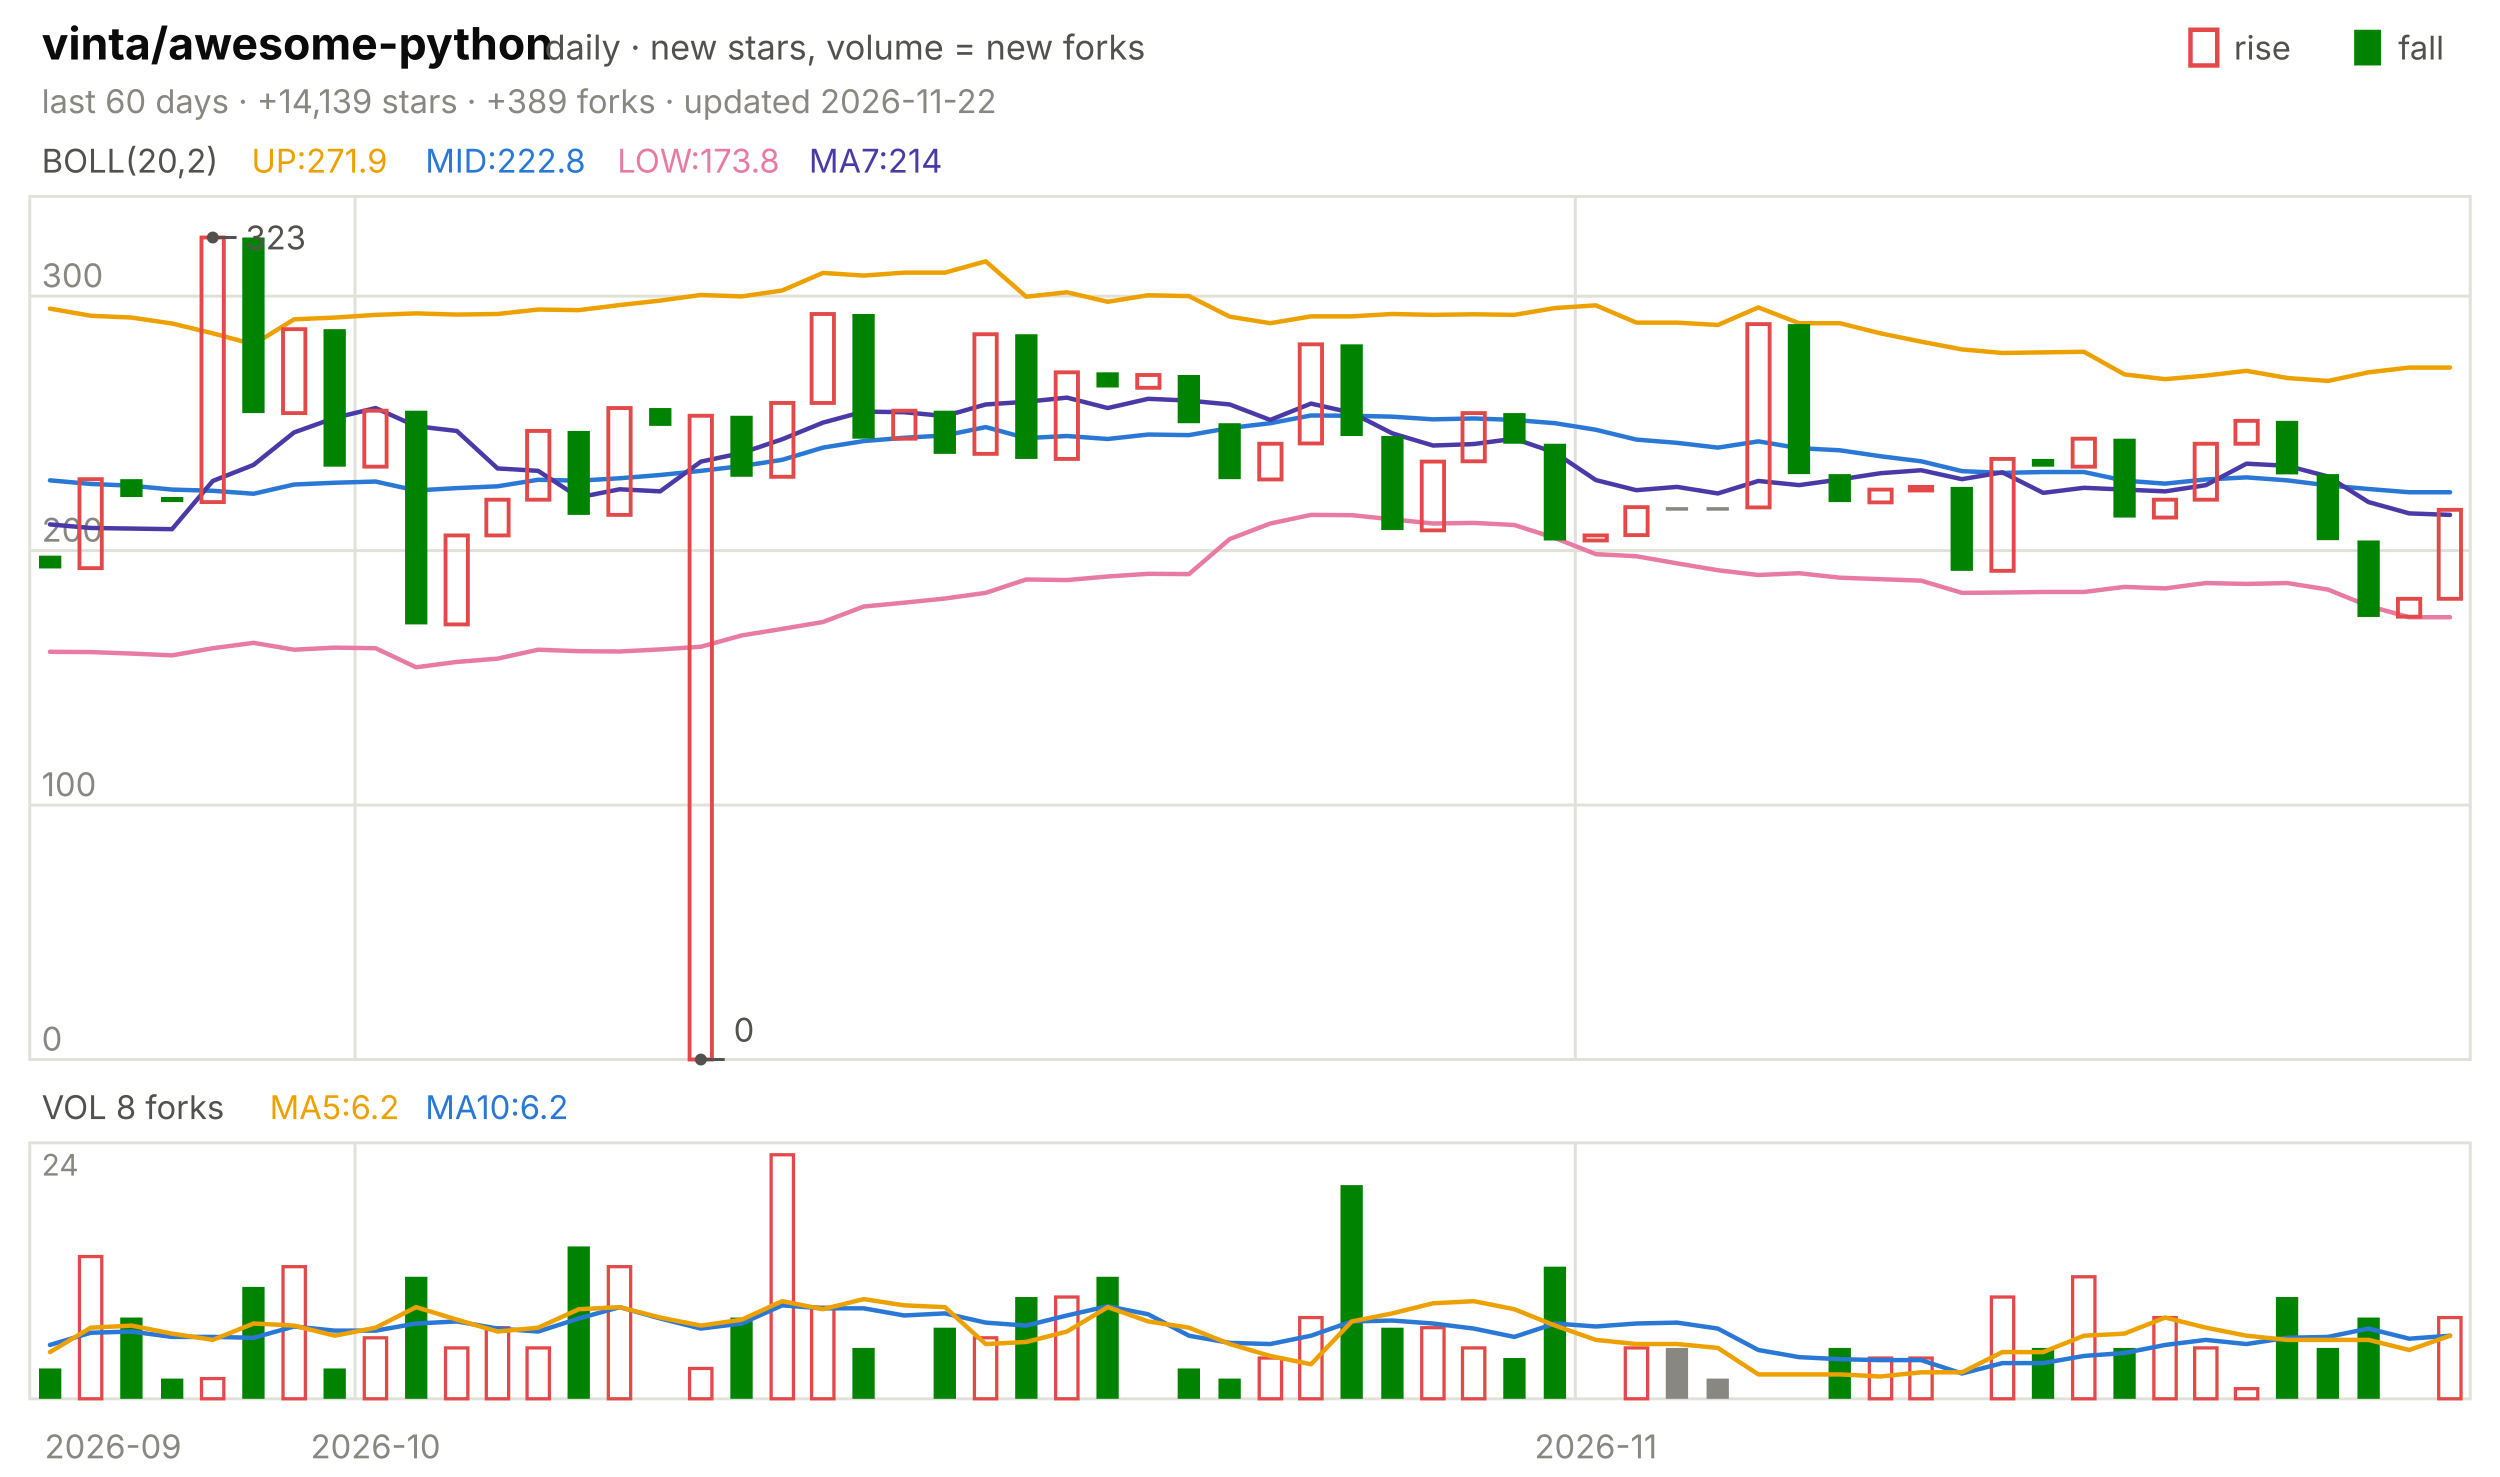
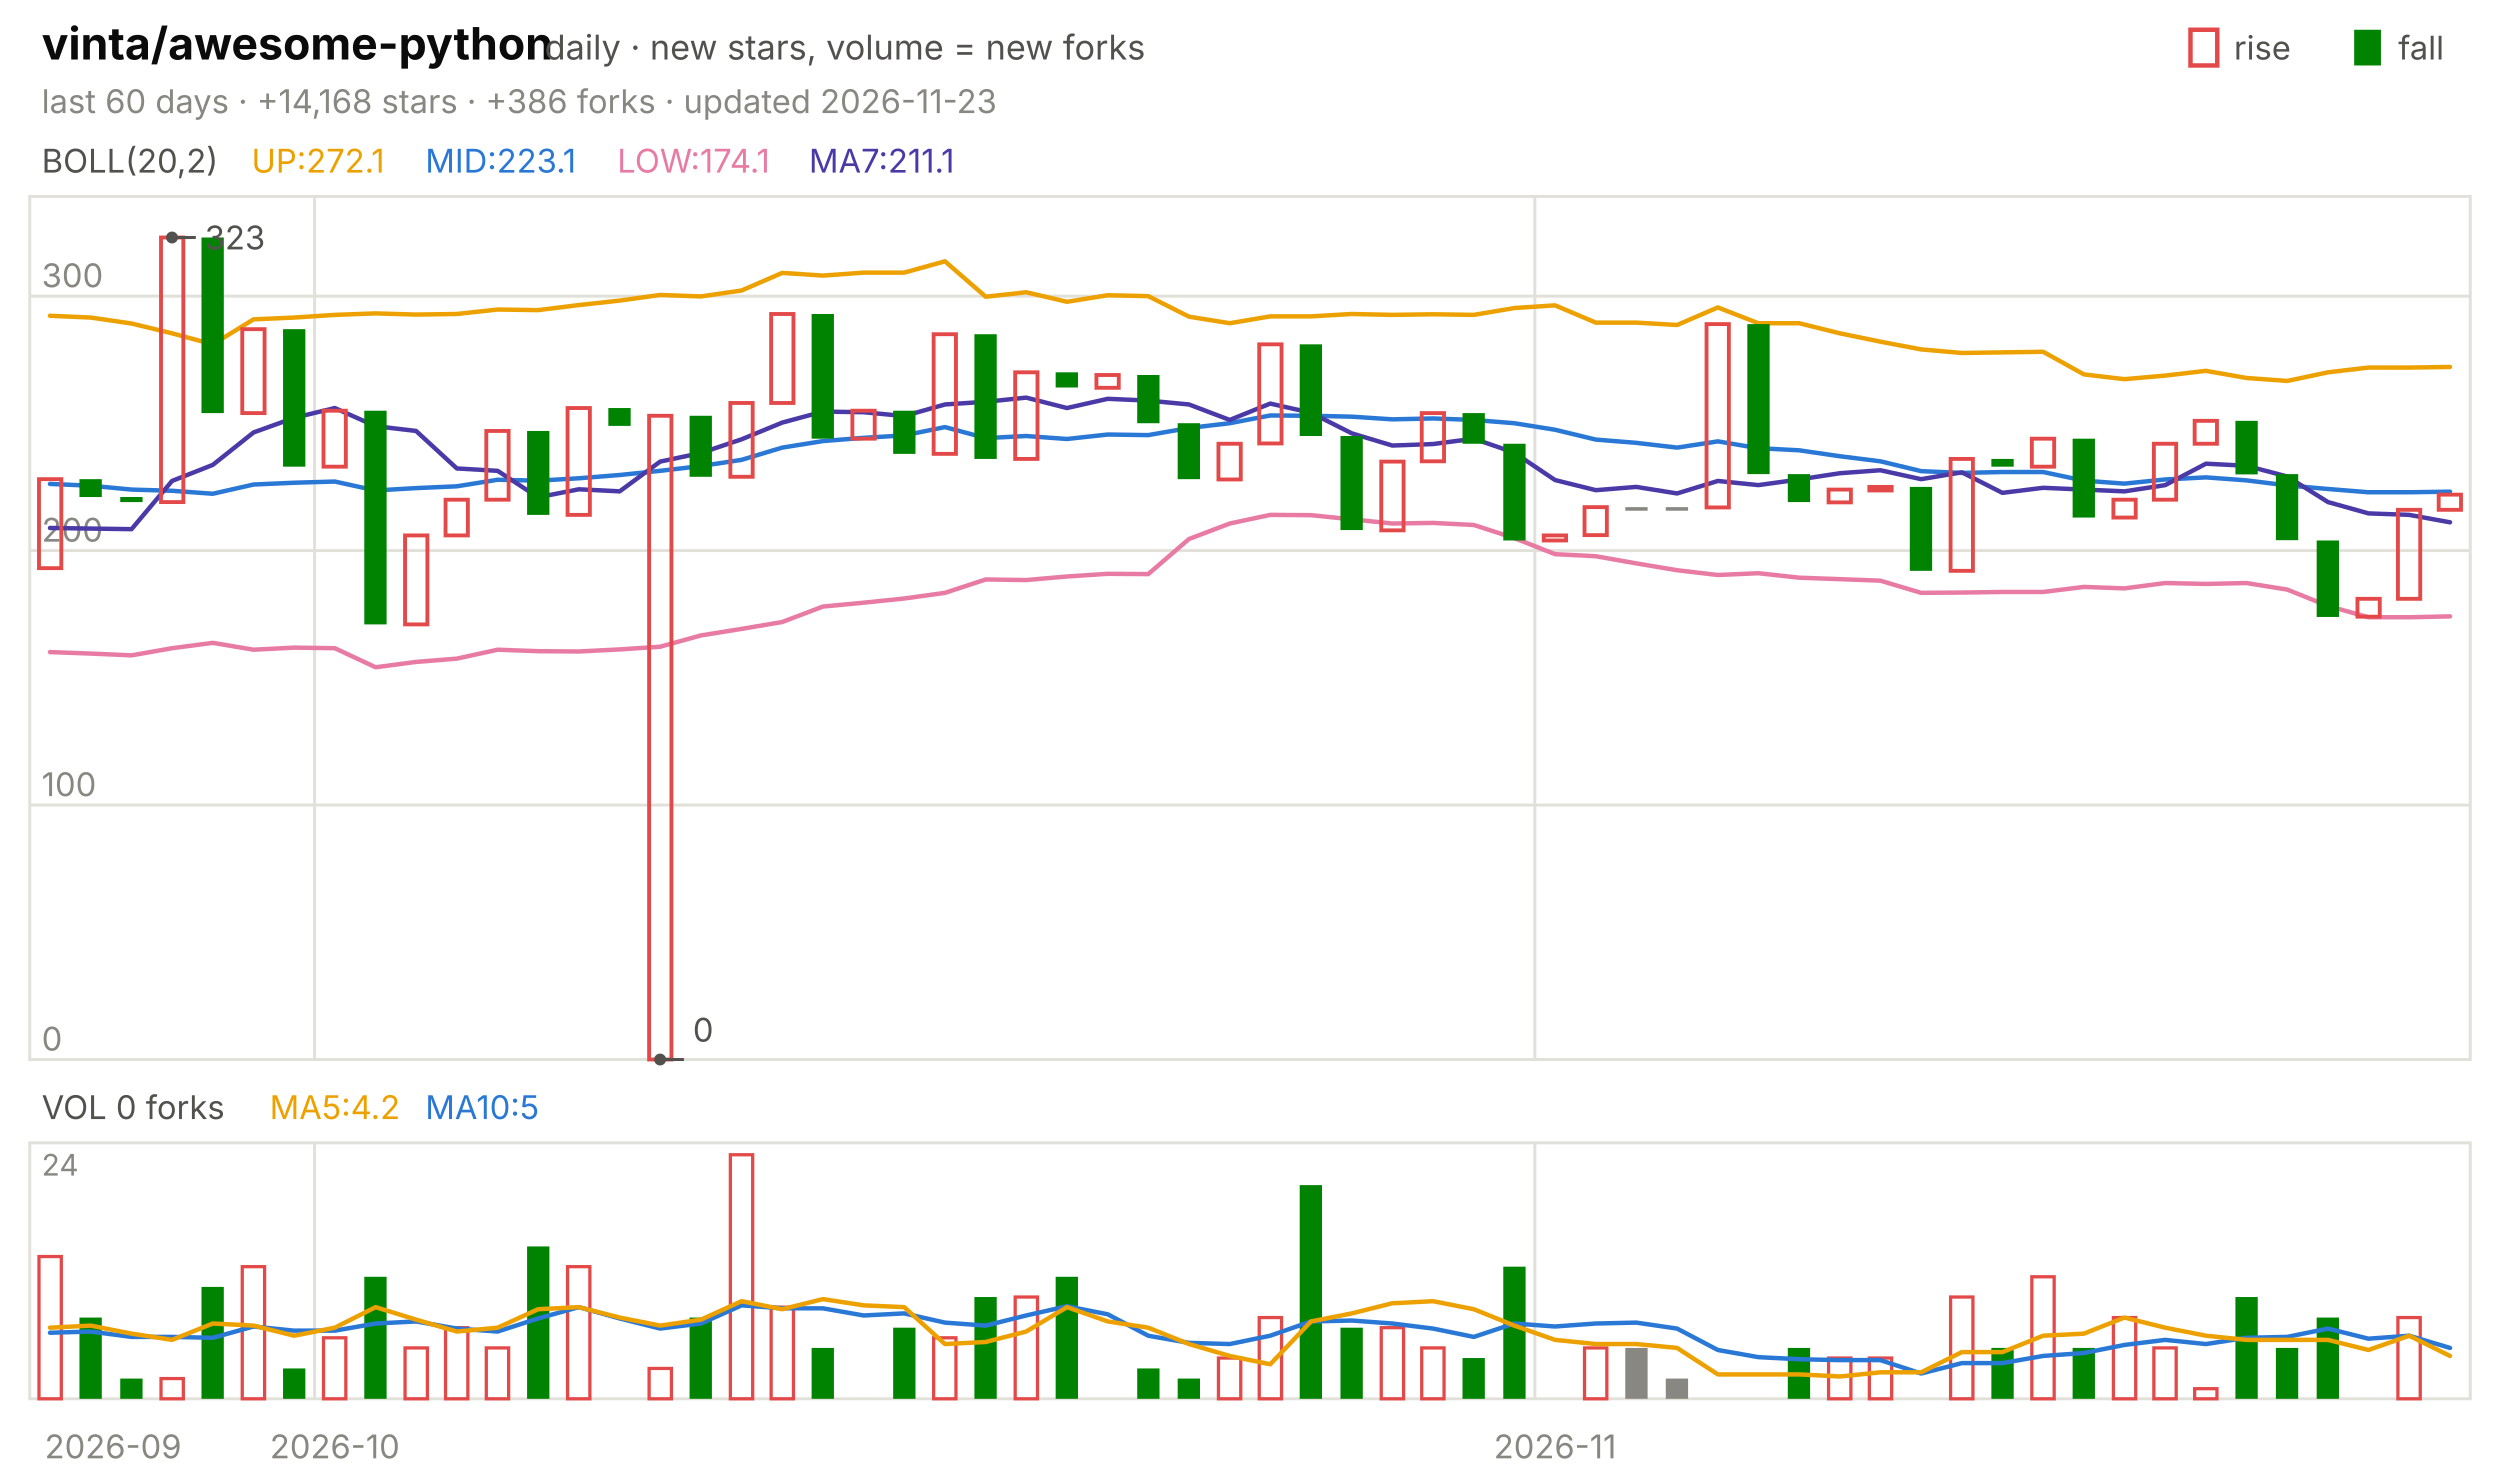
<svg xmlns="http://www.w3.org/2000/svg" viewBox="0 0 840 496" width="840" height="496" font-family="-apple-system,'Segoe UI',system-ui,sans-serif" role="img" aria-label="vinta/awesome-python candlestick chart">
  <text x="14.0" y="20.0" font-size="15" fill="#0b0b0b" font-weight="650">vinta/awesome-python</text>
  <text x="183.0" y="20.0" font-size="11.5" fill="#52514e">daily · new stars, volume = new forks</text>
  <text x="805.8" y="20.0" font-size="11.0" fill="#52514e">fall</text>
  <rect x="791" y="10" width="9" height="12" fill="#008300" />
  <text x="750.6" y="20.0" font-size="11.0" fill="#52514e">rise</text>
  <rect x="736" y="10" width="9" height="12" fill="none" stroke="#e34948" stroke-width="1.5" />
-   <text x="14.0" y="38.0" font-size="11.0" fill="#898781">last 60 days · +14,139 stars · +389 forks · updated 2026-11-22</text>
+   <text x="14.0" y="38.0" font-size="11.0" fill="#898781">last 60 days · +14,168 stars · +386 forks · updated 2026-11-23</text>
  <rect x="10" y="66" width="820" height="290" fill="none" stroke="#e1e0d9" />
  <rect x="10" y="384" width="820" height="86" fill="none" stroke="#e1e0d9" />
  <text x="38.0" y="490.0" font-size="11.0" fill="#898781" text-anchor="middle">2026-09</text>
-   <line x1="119.3" y1="66.0" x2="119.3" y2="356.0" stroke="#e1e0d9" stroke-width="1.0" />
-   <line x1="119.3" y1="384.0" x2="119.3" y2="470.0" stroke="#e1e0d9" stroke-width="1.0" />
-   <text x="126.2" y="490.0" font-size="11.0" fill="#898781" text-anchor="middle">2026-10</text>
-   <line x1="529.3" y1="66.0" x2="529.3" y2="356.0" stroke="#e1e0d9" stroke-width="1.0" />
-   <line x1="529.3" y1="384.0" x2="529.3" y2="470.0" stroke="#e1e0d9" stroke-width="1.0" />
-   <text x="536.2" y="490.0" font-size="11.0" fill="#898781" text-anchor="middle">2026-11</text>
+   <line x1="105.7" y1="66.0" x2="105.7" y2="356.0" stroke="#e1e0d9" stroke-width="1.0" />
+   <line x1="105.7" y1="384.0" x2="105.7" y2="470.0" stroke="#e1e0d9" stroke-width="1.0" />
+   <text x="112.5" y="490.0" font-size="11.0" fill="#898781" text-anchor="middle">2026-10</text>
+   <line x1="515.7" y1="66.0" x2="515.7" y2="356.0" stroke="#e1e0d9" stroke-width="1.0" />
+   <line x1="515.7" y1="384.0" x2="515.7" y2="470.0" stroke="#e1e0d9" stroke-width="1.0" />
+   <text x="522.5" y="490.0" font-size="11.0" fill="#898781" text-anchor="middle">2026-11</text>
  <text x="14.0" y="58.0" font-size="11.0" fill="#52514e">BOLL(20,2)</text>
-   <text x="84.5" y="58.0" font-size="11.0" fill="#eda100">UP:271.9</text>
-   <text x="142.9" y="58.0" font-size="11.0" fill="#2a78d6">MID:222.8</text>
-   <text x="207.4" y="58.0" font-size="11.0" fill="#e87ba4">LOW:173.8</text>
-   <text x="271.8" y="58.0" font-size="11.0" fill="#4a3aa7">MA7:214</text>
+   <text x="84.5" y="58.0" font-size="11.0" fill="#eda100">UP:272.1</text>
+   <text x="142.9" y="58.0" font-size="11.0" fill="#2a78d6">MID:223.1</text>
+   <text x="207.4" y="58.0" font-size="11.0" fill="#e87ba4">LOW:174.1</text>
+   <text x="271.8" y="58.0" font-size="11.0" fill="#4a3aa7">MA7:211.1</text>
  <line x1="10.0" y1="356.0" x2="830.0" y2="356.0" stroke="#e1e0d9" stroke-width="1.0" />
  <text x="14.0" y="353.0" font-size="11.0" fill="#898781">0</text>
  <line x1="10.0" y1="270.5" x2="830.0" y2="270.5" stroke="#e1e0d9" stroke-width="1.0" />
  <text x="14.0" y="267.5" font-size="11.0" fill="#898781">100</text>
  <line x1="10.0" y1="185.0" x2="830.0" y2="185.0" stroke="#e1e0d9" stroke-width="1.0" />
  <text x="14.0" y="182.0" font-size="11.0" fill="#898781">200</text>
  <line x1="10.0" y1="99.5" x2="830.0" y2="99.5" stroke="#e1e0d9" stroke-width="1.0" />
  <text x="14.0" y="96.5" font-size="11.0" fill="#898781">300</text>
-   <polyline points="16.8,103.7 30.5,106.1 44.2,106.7 57.8,108.7 71.5,112.0 85.2,115.7 98.8,107.3 112.5,106.7 126.2,105.8 139.8,105.3 153.5,105.7 167.2,105.5 180.8,104.0 194.5,104.2 208.2,102.5 221.8,101.0 235.5,99.1 249.2,99.6 262.8,97.6 276.5,91.7 290.2,92.6 303.8,91.6 317.5,91.6 331.2,87.8 344.8,99.7 358.5,98.2 372.2,101.4 385.8,99.2 399.5,99.5 413.2,106.4 426.8,108.6 440.5,106.3 454.2,106.3 467.8,105.5 481.5,105.8 495.2,105.6 508.8,105.8 522.5,103.5 536.2,102.6 549.8,108.4 563.5,108.4 577.2,109.2 590.8,103.3 604.5,108.6 618.2,108.6 631.8,112.0 645.5,114.8 659.2,117.4 672.8,118.6 686.5,118.4 700.2,118.2 713.8,125.8 727.5,127.4 741.2,126.2 754.8,124.6 768.5,127.0 782.2,128.0 795.8,125.1 809.5,123.5 823.2,123.5" fill="none" stroke="#eda100" stroke-width="1.5" stroke-linejoin="round" stroke-linecap="round" />
-   <polyline points="16.8,161.4 30.5,162.6 44.2,163.2 57.8,164.5 71.5,164.9 85.2,165.9 98.8,162.8 112.5,162.2 126.2,161.8 139.8,164.8 153.5,164.0 167.2,163.4 180.8,161.2 194.5,161.5 208.2,160.7 221.8,159.6 235.5,158.2 249.2,156.6 262.8,154.5 276.5,150.4 290.2,148.2 303.8,147.1 317.5,146.3 331.2,143.5 344.8,147.2 358.5,146.5 372.2,147.5 385.8,146.0 399.5,146.2 413.2,143.8 426.8,142.2 440.5,139.6 454.2,139.7 467.8,140.0 481.5,140.9 495.2,140.6 508.8,141.1 522.5,142.2 536.2,144.4 549.8,147.7 563.5,148.8 577.2,150.4 590.8,148.3 604.5,150.6 618.2,151.3 631.8,153.3 645.5,155.0 659.2,158.3 672.8,158.9 686.5,158.6 700.2,158.6 713.8,161.5 727.5,162.5 741.2,161.1 754.8,160.4 768.5,161.4 782.2,163.1 795.8,164.3 809.5,165.4 823.2,165.4" fill="none" stroke="#2a78d6" stroke-width="1.5" stroke-linejoin="round" stroke-linecap="round" />
-   <polyline points="16.8,219.0 30.5,219.1 44.2,219.6 57.8,220.2 71.5,217.8 85.2,216.0 98.8,218.3 112.5,217.6 126.2,217.8 139.8,224.2 153.5,222.4 167.2,221.3 180.8,218.3 194.5,218.8 208.2,218.9 221.8,218.2 235.5,217.3 249.2,213.5 262.8,211.3 276.5,209.0 290.2,203.8 303.8,202.5 317.5,201.1 331.2,199.2 344.8,194.7 358.5,194.9 372.2,193.7 385.8,192.8 399.5,192.9 413.2,181.1 426.8,175.9 440.5,173.0 454.2,173.1 467.8,174.5 481.5,175.9 495.2,175.7 508.8,176.4 522.5,180.8 536.2,186.2 549.8,186.9 563.5,189.3 577.2,191.6 590.8,193.2 604.5,192.6 618.2,194.1 631.8,194.6 645.5,195.1 659.2,199.2 672.8,199.1 686.5,198.9 700.2,198.9 713.8,197.2 727.5,197.7 741.2,195.9 754.8,196.2 768.5,195.9 782.2,198.1 795.8,203.6 809.5,207.4 823.2,207.4" fill="none" stroke="#e87ba4" stroke-width="1.5" stroke-linejoin="round" stroke-linecap="round" />
-   <polyline points="16.8,176.2 30.5,177.4 44.2,177.6 57.8,177.8 71.5,161.6 85.2,156.2 98.8,145.3 112.5,140.4 126.2,137.1 139.8,143.2 153.5,144.8 167.2,157.4 180.8,158.2 194.5,167.1 208.2,164.4 221.8,165.1 235.5,155.1 249.2,152.2 262.8,147.6 276.5,142.0 290.2,138.3 303.8,138.5 317.5,139.8 331.2,135.9 344.8,135.0 358.5,133.6 372.2,137.1 385.8,134.0 399.5,134.6 413.2,135.9 426.8,141.1 440.5,135.6 454.2,138.7 467.8,145.6 481.5,149.7 495.2,149.2 508.8,147.4 522.5,152.1 536.2,161.3 549.8,164.7 563.5,163.6 577.2,165.8 590.8,161.6 604.5,163.0 618.2,161.1 631.8,159.0 645.5,158.0 659.2,161.0 672.8,158.7 686.5,165.6 700.2,163.9 713.8,164.5 727.5,165.1 741.2,163.0 754.8,155.8 768.5,156.5 782.2,160.1 795.8,168.7 809.5,172.5 823.2,173.0" fill="none" stroke="#4a3aa7" stroke-width="1.5" stroke-linejoin="round" stroke-linecap="round" />
-   <rect x="13.1" y="186.7" width="7.5" height="4.3" fill="#008300" />
-   <rect x="26.7" y="161.0" width="7.5" height="29.9" fill="none" stroke="#e34948" stroke-width="1.3" />
-   <rect x="40.4" y="161.0" width="7.5" height="6.0" fill="#008300" />
-   <rect x="54.1" y="167.0" width="7.5" height="1.7" fill="#008300" />
-   <rect x="67.7" y="79.8" width="7.5" height="88.9" fill="none" stroke="#e34948" stroke-width="1.3" />
-   <rect x="81.4" y="79.8" width="7.5" height="59.0" fill="#008300" />
-   <rect x="95.1" y="110.6" width="7.5" height="28.2" fill="none" stroke="#e34948" stroke-width="1.3" />
-   <rect x="108.7" y="110.6" width="7.5" height="46.2" fill="#008300" />
-   <rect x="122.4" y="138.0" width="7.5" height="18.8" fill="none" stroke="#e34948" stroke-width="1.3" />
-   <rect x="136.1" y="138.0" width="7.5" height="71.8" fill="#008300" />
-   <rect x="149.7" y="179.9" width="7.5" height="29.9" fill="none" stroke="#e34948" stroke-width="1.3" />
-   <rect x="163.4" y="167.9" width="7.5" height="12.0" fill="none" stroke="#e34948" stroke-width="1.3" />
-   <rect x="177.1" y="144.8" width="7.5" height="23.1" fill="none" stroke="#e34948" stroke-width="1.3" />
-   <rect x="190.7" y="144.8" width="7.5" height="28.2" fill="#008300" />
-   <rect x="204.4" y="137.1" width="7.5" height="35.9" fill="none" stroke="#e34948" stroke-width="1.3" />
-   <rect x="218.1" y="137.1" width="7.5" height="6.0" fill="#008300" />
-   <rect x="231.7" y="139.7" width="7.5" height="216.3" fill="none" stroke="#e34948" stroke-width="1.3" />
-   <rect x="245.4" y="139.7" width="7.5" height="20.5" fill="#008300" />
-   <rect x="259.1" y="135.4" width="7.5" height="24.8" fill="none" stroke="#e34948" stroke-width="1.3" />
-   <rect x="272.7" y="105.5" width="7.5" height="29.9" fill="none" stroke="#e34948" stroke-width="1.3" />
-   <rect x="286.4" y="105.5" width="7.5" height="41.9" fill="#008300" />
-   <rect x="300.1" y="138.0" width="7.5" height="9.4" fill="none" stroke="#e34948" stroke-width="1.3" />
-   <rect x="313.7" y="138.0" width="7.5" height="14.5" fill="#008300" />
-   <rect x="327.4" y="112.3" width="7.5" height="40.2" fill="none" stroke="#e34948" stroke-width="1.3" />
-   <rect x="341.1" y="112.3" width="7.5" height="41.9" fill="#008300" />
-   <rect x="354.7" y="125.1" width="7.5" height="29.1" fill="none" stroke="#e34948" stroke-width="1.3" />
-   <rect x="368.4" y="125.1" width="7.5" height="5.1" fill="#008300" />
-   <rect x="382.1" y="126.0" width="7.5" height="4.3" fill="none" stroke="#e34948" stroke-width="1.3" />
-   <rect x="395.7" y="126.0" width="7.5" height="16.2" fill="#008300" />
-   <rect x="409.4" y="142.2" width="7.5" height="18.8" fill="#008300" />
-   <rect x="423.1" y="149.1" width="7.5" height="12.0" fill="none" stroke="#e34948" stroke-width="1.3" />
-   <rect x="436.7" y="115.7" width="7.5" height="33.3" fill="none" stroke="#e34948" stroke-width="1.3" />
-   <rect x="450.4" y="115.7" width="7.5" height="30.8" fill="#008300" />
-   <rect x="464.1" y="146.5" width="7.5" height="31.6" fill="#008300" />
-   <rect x="477.7" y="155.1" width="7.5" height="23.1" fill="none" stroke="#e34948" stroke-width="1.3" />
-   <rect x="491.4" y="138.8" width="7.5" height="16.2" fill="none" stroke="#e34948" stroke-width="1.3" />
-   <rect x="505.1" y="138.8" width="7.5" height="10.3" fill="#008300" />
-   <rect x="518.7" y="149.1" width="7.5" height="32.5" fill="#008300" />
-   <rect x="532.4" y="179.9" width="7.5" height="1.7" fill="none" stroke="#e34948" stroke-width="1.3" />
-   <rect x="546.1" y="170.4" width="7.5" height="9.4" fill="none" stroke="#e34948" stroke-width="1.3" />
+   <polyline points="16.8,106.1 30.5,106.7 44.2,108.7 57.8,112.0 71.5,115.7 85.2,107.3 98.8,106.7 112.5,105.8 126.2,105.3 139.8,105.7 153.5,105.5 167.2,104.0 180.8,104.2 194.5,102.5 208.2,101.0 221.8,99.1 235.5,99.6 249.2,97.6 262.8,91.7 276.5,92.6 290.2,91.6 303.8,91.6 317.5,87.8 331.2,99.7 344.8,98.2 358.5,101.4 372.2,99.2 385.8,99.5 399.5,106.4 413.2,108.6 426.8,106.3 440.5,106.3 454.2,105.5 467.8,105.8 481.5,105.6 495.2,105.8 508.8,103.5 522.5,102.6 536.2,108.4 549.8,108.4 563.5,109.2 577.2,103.3 590.8,108.6 604.5,108.6 618.2,112.0 631.8,114.8 645.5,117.4 659.2,118.6 672.8,118.4 686.5,118.2 700.2,125.8 713.8,127.4 727.5,126.2 741.2,124.6 754.8,127.0 768.5,128.0 782.2,125.1 795.8,123.5 809.5,123.5 823.2,123.3" fill="none" stroke="#eda100" stroke-width="1.5" stroke-linejoin="round" stroke-linecap="round" />
+   <polyline points="16.8,162.6 30.5,163.2 44.2,164.5 57.8,164.9 71.5,165.9 85.2,162.8 98.8,162.2 112.5,161.8 126.2,164.8 139.8,164.0 153.5,163.4 167.2,161.2 180.8,161.5 194.5,160.7 208.2,159.6 221.8,158.2 235.5,156.6 249.2,154.5 262.8,150.4 276.5,148.2 290.2,147.1 303.8,146.3 317.5,143.5 331.2,147.2 344.8,146.5 358.5,147.5 372.2,146.0 385.8,146.2 399.5,143.8 413.2,142.2 426.8,139.6 440.5,139.7 454.2,140.0 467.8,140.9 481.5,140.6 495.2,141.1 508.8,142.2 522.5,144.4 536.2,147.7 549.8,148.8 563.5,150.4 577.2,148.3 590.8,150.6 604.5,151.3 618.2,153.3 631.8,155.0 645.5,158.3 659.2,158.9 672.8,158.6 686.5,158.6 700.2,161.5 713.8,162.5 727.5,161.1 741.2,160.4 754.8,161.4 768.5,163.1 782.2,164.3 795.8,165.4 809.5,165.4 823.2,165.2" fill="none" stroke="#2a78d6" stroke-width="1.5" stroke-linejoin="round" stroke-linecap="round" />
+   <polyline points="16.8,219.1 30.5,219.6 44.2,220.2 57.8,217.8 71.5,216.0 85.2,218.3 98.8,217.6 112.5,217.8 126.2,224.2 139.8,222.4 153.5,221.3 167.2,218.3 180.8,218.8 194.5,218.9 208.2,218.2 221.8,217.3 235.5,213.5 249.2,211.3 262.8,209.0 276.5,203.8 290.2,202.5 303.8,201.1 317.5,199.2 331.2,194.7 344.8,194.9 358.5,193.7 372.2,192.8 385.8,192.9 399.5,181.1 413.2,175.9 426.8,173.0 440.5,173.1 454.2,174.5 467.8,175.9 481.5,175.7 495.2,176.4 508.8,180.8 522.5,186.2 536.2,186.9 549.8,189.3 563.5,191.6 577.2,193.2 590.8,192.6 604.5,194.1 618.2,194.6 631.8,195.1 645.5,199.2 659.2,199.1 672.8,198.9 686.5,198.9 700.2,197.2 713.8,197.7 727.5,195.9 741.2,196.2 754.8,195.9 768.5,198.1 782.2,203.6 795.8,207.4 809.5,207.4 823.2,207.1" fill="none" stroke="#e87ba4" stroke-width="1.5" stroke-linejoin="round" stroke-linecap="round" />
+   <polyline points="16.8,177.4 30.5,177.6 44.2,177.8 57.8,161.6 71.5,156.2 85.2,145.3 98.8,140.4 112.5,137.1 126.2,143.2 139.8,144.8 153.5,157.4 167.2,158.2 180.8,167.1 194.5,164.4 208.2,165.1 221.8,155.1 235.5,152.2 249.2,147.6 262.8,142.0 276.5,138.3 290.2,138.5 303.8,139.8 317.5,135.9 331.2,135.0 344.8,133.6 358.5,137.1 372.2,134.0 385.8,134.6 399.5,135.9 413.2,141.1 426.8,135.6 440.5,138.7 454.2,145.6 467.8,149.7 481.5,149.2 495.2,147.4 508.8,152.1 522.5,161.3 536.2,164.7 549.8,163.6 563.5,165.8 577.2,161.6 590.8,163.0 604.5,161.1 618.2,159.0 631.8,158.0 645.5,161.0 659.2,158.7 672.8,165.6 686.5,163.9 700.2,164.5 713.8,165.1 727.5,163.0 741.2,155.8 754.8,156.5 768.5,160.1 782.2,168.7 795.8,172.5 809.5,173.0 823.2,175.5" fill="none" stroke="#4a3aa7" stroke-width="1.5" stroke-linejoin="round" stroke-linecap="round" />
+   <rect x="13.1" y="161.0" width="7.5" height="29.9" fill="none" stroke="#e34948" stroke-width="1.3" />
+   <rect x="26.7" y="161.0" width="7.5" height="6.0" fill="#008300" />
+   <rect x="40.4" y="167.0" width="7.5" height="1.7" fill="#008300" />
+   <rect x="54.1" y="79.8" width="7.5" height="88.9" fill="none" stroke="#e34948" stroke-width="1.3" />
+   <rect x="67.7" y="79.8" width="7.5" height="59.0" fill="#008300" />
+   <rect x="81.4" y="110.6" width="7.5" height="28.2" fill="none" stroke="#e34948" stroke-width="1.3" />
+   <rect x="95.1" y="110.6" width="7.5" height="46.2" fill="#008300" />
+   <rect x="108.7" y="138.0" width="7.5" height="18.8" fill="none" stroke="#e34948" stroke-width="1.3" />
+   <rect x="122.4" y="138.0" width="7.5" height="71.8" fill="#008300" />
+   <rect x="136.1" y="179.9" width="7.5" height="29.9" fill="none" stroke="#e34948" stroke-width="1.3" />
+   <rect x="149.7" y="167.9" width="7.5" height="12.0" fill="none" stroke="#e34948" stroke-width="1.3" />
+   <rect x="163.4" y="144.8" width="7.5" height="23.1" fill="none" stroke="#e34948" stroke-width="1.3" />
+   <rect x="177.1" y="144.8" width="7.5" height="28.2" fill="#008300" />
+   <rect x="190.7" y="137.1" width="7.5" height="35.9" fill="none" stroke="#e34948" stroke-width="1.3" />
+   <rect x="204.4" y="137.1" width="7.5" height="6.0" fill="#008300" />
+   <rect x="218.1" y="139.7" width="7.5" height="216.3" fill="none" stroke="#e34948" stroke-width="1.3" />
+   <rect x="231.7" y="139.7" width="7.5" height="20.5" fill="#008300" />
+   <rect x="245.4" y="135.4" width="7.5" height="24.8" fill="none" stroke="#e34948" stroke-width="1.3" />
+   <rect x="259.1" y="105.5" width="7.5" height="29.9" fill="none" stroke="#e34948" stroke-width="1.3" />
+   <rect x="272.7" y="105.5" width="7.5" height="41.9" fill="#008300" />
+   <rect x="286.4" y="138.0" width="7.5" height="9.4" fill="none" stroke="#e34948" stroke-width="1.3" />
+   <rect x="300.1" y="138.0" width="7.5" height="14.5" fill="#008300" />
+   <rect x="313.7" y="112.3" width="7.5" height="40.2" fill="none" stroke="#e34948" stroke-width="1.3" />
+   <rect x="327.4" y="112.3" width="7.5" height="41.9" fill="#008300" />
+   <rect x="341.1" y="125.1" width="7.5" height="29.1" fill="none" stroke="#e34948" stroke-width="1.3" />
+   <rect x="354.7" y="125.1" width="7.5" height="5.1" fill="#008300" />
+   <rect x="368.4" y="126.0" width="7.5" height="4.3" fill="none" stroke="#e34948" stroke-width="1.3" />
+   <rect x="382.1" y="126.0" width="7.5" height="16.2" fill="#008300" />
+   <rect x="395.7" y="142.2" width="7.5" height="18.8" fill="#008300" />
+   <rect x="409.4" y="149.1" width="7.5" height="12.0" fill="none" stroke="#e34948" stroke-width="1.3" />
+   <rect x="423.1" y="115.7" width="7.5" height="33.3" fill="none" stroke="#e34948" stroke-width="1.3" />
+   <rect x="436.7" y="115.7" width="7.5" height="30.8" fill="#008300" />
+   <rect x="450.4" y="146.5" width="7.5" height="31.6" fill="#008300" />
+   <rect x="464.1" y="155.1" width="7.5" height="23.1" fill="none" stroke="#e34948" stroke-width="1.3" />
+   <rect x="477.7" y="138.8" width="7.5" height="16.2" fill="none" stroke="#e34948" stroke-width="1.3" />
+   <rect x="491.4" y="138.8" width="7.5" height="10.3" fill="#008300" />
+   <rect x="505.1" y="149.1" width="7.5" height="32.5" fill="#008300" />
+   <rect x="518.7" y="179.9" width="7.5" height="1.7" fill="none" stroke="#e34948" stroke-width="1.3" />
+   <rect x="532.4" y="170.4" width="7.5" height="9.4" fill="none" stroke="#e34948" stroke-width="1.3" />
+   <rect x="546.1" y="170.4" width="7.5" height="1.2" fill="#898781" />
  <rect x="559.7" y="170.4" width="7.5" height="1.2" fill="#898781" />
-   <rect x="573.4" y="170.4" width="7.5" height="1.2" fill="#898781" />
-   <rect x="587.1" y="108.9" width="7.5" height="61.6" fill="none" stroke="#e34948" stroke-width="1.3" />
-   <rect x="600.7" y="108.9" width="7.5" height="50.4" fill="#008300" />
-   <rect x="614.4" y="159.3" width="7.5" height="9.4" fill="#008300" />
-   <rect x="628.1" y="164.5" width="7.5" height="4.3" fill="none" stroke="#e34948" stroke-width="1.3" />
-   <rect x="641.7" y="163.6" width="7.5" height="1.2" fill="none" stroke="#e34948" stroke-width="1.3" />
-   <rect x="655.4" y="163.6" width="7.5" height="28.2" fill="#008300" />
-   <rect x="669.1" y="154.2" width="7.5" height="37.6" fill="none" stroke="#e34948" stroke-width="1.3" />
-   <rect x="682.7" y="154.2" width="7.5" height="2.6" fill="#008300" />
-   <rect x="696.4" y="147.4" width="7.5" height="9.4" fill="none" stroke="#e34948" stroke-width="1.3" />
-   <rect x="710.1" y="147.4" width="7.5" height="26.5" fill="#008300" />
-   <rect x="723.7" y="167.9" width="7.5" height="6.0" fill="none" stroke="#e34948" stroke-width="1.3" />
-   <rect x="737.4" y="149.1" width="7.5" height="18.8" fill="none" stroke="#e34948" stroke-width="1.3" />
-   <rect x="751.1" y="141.4" width="7.5" height="7.7" fill="none" stroke="#e34948" stroke-width="1.3" />
-   <rect x="764.7" y="141.4" width="7.5" height="18.0" fill="#008300" />
-   <rect x="778.4" y="159.3" width="7.5" height="22.2" fill="#008300" />
-   <rect x="792.1" y="181.6" width="7.5" height="25.7" fill="#008300" />
-   <rect x="805.7" y="201.2" width="7.5" height="6.0" fill="none" stroke="#e34948" stroke-width="1.3" />
-   <rect x="819.4" y="171.3" width="7.5" height="29.9" fill="none" stroke="#e34948" stroke-width="1.3" />
-   <circle cx="71.5" cy="79.8" r="2" fill="#52514e" />
-   <line x1="71.5" y1="79.8" x2="79.5" y2="79.8" stroke="#52514e" stroke-width="1.0" />
-   <text x="82.5" y="83.8" font-size="11.0" fill="#52514e">323</text>
-   <circle cx="235.5" cy="356.0" r="2" fill="#52514e" />
-   <line x1="235.5" y1="356.0" x2="243.5" y2="356.0" stroke="#52514e" stroke-width="1.0" />
-   <text x="246.5" y="350.0" font-size="11.0" fill="#52514e">0</text>
-   <text x="14.0" y="376.0" font-size="11.0" fill="#52514e">VOL 8 forks</text>
-   <text x="90.6" y="376.0" font-size="11.0" fill="#eda100">MA5:6.2</text>
-   <text x="142.9" y="376.0" font-size="11.0" fill="#2a78d6">MA10:6.2</text>
+   <rect x="573.4" y="108.9" width="7.5" height="61.6" fill="none" stroke="#e34948" stroke-width="1.3" />
+   <rect x="587.1" y="108.9" width="7.5" height="50.4" fill="#008300" />
+   <rect x="600.7" y="159.3" width="7.5" height="9.4" fill="#008300" />
+   <rect x="614.4" y="164.5" width="7.5" height="4.3" fill="none" stroke="#e34948" stroke-width="1.3" />
+   <rect x="628.1" y="163.6" width="7.5" height="1.2" fill="none" stroke="#e34948" stroke-width="1.3" />
+   <rect x="641.7" y="163.6" width="7.5" height="28.2" fill="#008300" />
+   <rect x="655.4" y="154.2" width="7.5" height="37.6" fill="none" stroke="#e34948" stroke-width="1.3" />
+   <rect x="669.1" y="154.2" width="7.5" height="2.6" fill="#008300" />
+   <rect x="682.7" y="147.4" width="7.5" height="9.4" fill="none" stroke="#e34948" stroke-width="1.3" />
+   <rect x="696.4" y="147.4" width="7.5" height="26.5" fill="#008300" />
+   <rect x="710.1" y="167.9" width="7.5" height="6.0" fill="none" stroke="#e34948" stroke-width="1.3" />
+   <rect x="723.7" y="149.1" width="7.5" height="18.8" fill="none" stroke="#e34948" stroke-width="1.3" />
+   <rect x="737.4" y="141.4" width="7.5" height="7.7" fill="none" stroke="#e34948" stroke-width="1.3" />
+   <rect x="751.1" y="141.4" width="7.5" height="18.0" fill="#008300" />
+   <rect x="764.7" y="159.3" width="7.5" height="22.2" fill="#008300" />
+   <rect x="778.4" y="181.6" width="7.5" height="25.7" fill="#008300" />
+   <rect x="792.1" y="201.2" width="7.5" height="6.0" fill="none" stroke="#e34948" stroke-width="1.3" />
+   <rect x="805.7" y="171.3" width="7.5" height="29.9" fill="none" stroke="#e34948" stroke-width="1.3" />
+   <rect x="819.4" y="166.2" width="7.5" height="5.1" fill="none" stroke="#e34948" stroke-width="1.3" />
+   <circle cx="57.8" cy="79.8" r="2" fill="#52514e" />
+   <line x1="57.8" y1="79.8" x2="65.8" y2="79.8" stroke="#52514e" stroke-width="1.0" />
+   <text x="68.8" y="83.8" font-size="11.0" fill="#52514e">323</text>
+   <circle cx="221.8" cy="356.0" r="2" fill="#52514e" />
+   <line x1="221.8" y1="356.0" x2="229.8" y2="356.0" stroke="#52514e" stroke-width="1.0" />
+   <text x="232.8" y="350.0" font-size="11.0" fill="#52514e">0</text>
+   <text x="14.0" y="376.0" font-size="11.0" fill="#52514e">VOL 0 forks</text>
+   <text x="90.6" y="376.0" font-size="11.0" fill="#eda100">MA5:4.2</text>
+   <text x="142.9" y="376.0" font-size="11.0" fill="#2a78d6">MA10:5</text>
  <text x="14.0" y="395.0" font-size="10" fill="#898781">24</text>
-   <rect x="13.1" y="459.8" width="7.5" height="10.2" fill="#008300" />
-   <rect x="26.7" y="422.2" width="7.5" height="47.8" fill="none" stroke="#e34948" stroke-width="1.1" />
-   <rect x="40.4" y="442.7" width="7.5" height="27.3" fill="#008300" />
-   <rect x="54.1" y="463.2" width="7.5" height="6.8" fill="#008300" />
-   <rect x="67.7" y="463.2" width="7.5" height="6.8" fill="none" stroke="#e34948" stroke-width="1.1" />
-   <rect x="81.4" y="432.4" width="7.5" height="37.6" fill="#008300" />
-   <rect x="95.1" y="425.6" width="7.5" height="44.4" fill="none" stroke="#e34948" stroke-width="1.1" />
-   <rect x="108.7" y="459.8" width="7.5" height="10.2" fill="#008300" />
-   <rect x="122.4" y="449.5" width="7.5" height="20.5" fill="none" stroke="#e34948" stroke-width="1.1" />
-   <rect x="136.1" y="429.0" width="7.5" height="41.0" fill="#008300" />
-   <rect x="149.7" y="452.9" width="7.5" height="17.1" fill="none" stroke="#e34948" stroke-width="1.1" />
-   <rect x="163.4" y="446.1" width="7.5" height="23.9" fill="none" stroke="#e34948" stroke-width="1.1" />
-   <rect x="177.1" y="452.9" width="7.5" height="17.1" fill="none" stroke="#e34948" stroke-width="1.1" />
-   <rect x="190.7" y="418.8" width="7.5" height="51.2" fill="#008300" />
-   <rect x="204.4" y="425.6" width="7.5" height="44.4" fill="none" stroke="#e34948" stroke-width="1.1" />
-   <rect x="231.7" y="459.8" width="7.5" height="10.2" fill="none" stroke="#e34948" stroke-width="1.1" />
-   <rect x="245.4" y="442.7" width="7.5" height="27.3" fill="#008300" />
-   <rect x="259.1" y="388.0" width="7.5" height="82.0" fill="none" stroke="#e34948" stroke-width="1.1" />
-   <rect x="272.7" y="439.2" width="7.5" height="30.8" fill="none" stroke="#e34948" stroke-width="1.1" />
-   <rect x="286.4" y="452.9" width="7.5" height="17.1" fill="#008300" />
-   <rect x="313.7" y="446.1" width="7.5" height="23.9" fill="#008300" />
-   <rect x="327.4" y="449.5" width="7.5" height="20.5" fill="none" stroke="#e34948" stroke-width="1.1" />
-   <rect x="341.1" y="435.8" width="7.5" height="34.2" fill="#008300" />
-   <rect x="354.7" y="435.8" width="7.5" height="34.2" fill="none" stroke="#e34948" stroke-width="1.1" />
-   <rect x="368.4" y="429.0" width="7.5" height="41.0" fill="#008300" />
-   <rect x="395.7" y="459.8" width="7.5" height="10.2" fill="#008300" />
-   <rect x="409.4" y="463.2" width="7.5" height="6.8" fill="#008300" />
-   <rect x="423.1" y="456.3" width="7.5" height="13.7" fill="none" stroke="#e34948" stroke-width="1.1" />
-   <rect x="436.7" y="442.7" width="7.5" height="27.3" fill="none" stroke="#e34948" stroke-width="1.1" />
-   <rect x="450.4" y="398.2" width="7.5" height="71.8" fill="#008300" />
-   <rect x="464.1" y="446.1" width="7.5" height="23.9" fill="#008300" />
-   <rect x="477.7" y="446.1" width="7.5" height="23.9" fill="none" stroke="#e34948" stroke-width="1.1" />
-   <rect x="491.4" y="452.9" width="7.5" height="17.1" fill="none" stroke="#e34948" stroke-width="1.1" />
-   <rect x="505.1" y="456.3" width="7.5" height="13.7" fill="#008300" />
-   <rect x="518.7" y="425.6" width="7.5" height="44.4" fill="#008300" />
-   <rect x="546.1" y="452.9" width="7.5" height="17.1" fill="none" stroke="#e34948" stroke-width="1.1" />
-   <rect x="559.7" y="452.9" width="7.5" height="17.1" fill="#898781" />
-   <rect x="573.4" y="463.2" width="7.5" height="6.8" fill="#898781" />
-   <rect x="614.4" y="452.9" width="7.5" height="17.1" fill="#008300" />
+   <rect x="13.1" y="422.2" width="7.5" height="47.8" fill="none" stroke="#e34948" stroke-width="1.1" />
+   <rect x="26.7" y="442.7" width="7.5" height="27.3" fill="#008300" />
+   <rect x="40.4" y="463.2" width="7.5" height="6.8" fill="#008300" />
+   <rect x="54.1" y="463.2" width="7.5" height="6.8" fill="none" stroke="#e34948" stroke-width="1.1" />
+   <rect x="67.7" y="432.4" width="7.5" height="37.6" fill="#008300" />
+   <rect x="81.4" y="425.6" width="7.5" height="44.4" fill="none" stroke="#e34948" stroke-width="1.1" />
+   <rect x="95.1" y="459.8" width="7.5" height="10.2" fill="#008300" />
+   <rect x="108.7" y="449.5" width="7.5" height="20.5" fill="none" stroke="#e34948" stroke-width="1.1" />
+   <rect x="122.4" y="429.0" width="7.5" height="41.0" fill="#008300" />
+   <rect x="136.1" y="452.9" width="7.5" height="17.1" fill="none" stroke="#e34948" stroke-width="1.1" />
+   <rect x="149.7" y="446.1" width="7.5" height="23.9" fill="none" stroke="#e34948" stroke-width="1.1" />
+   <rect x="163.4" y="452.9" width="7.5" height="17.1" fill="none" stroke="#e34948" stroke-width="1.1" />
+   <rect x="177.1" y="418.8" width="7.5" height="51.2" fill="#008300" />
+   <rect x="190.7" y="425.6" width="7.5" height="44.4" fill="none" stroke="#e34948" stroke-width="1.1" />
+   <rect x="218.1" y="459.8" width="7.5" height="10.2" fill="none" stroke="#e34948" stroke-width="1.1" />
+   <rect x="231.7" y="442.7" width="7.5" height="27.3" fill="#008300" />
+   <rect x="245.4" y="388.0" width="7.5" height="82.0" fill="none" stroke="#e34948" stroke-width="1.1" />
+   <rect x="259.1" y="439.2" width="7.5" height="30.8" fill="none" stroke="#e34948" stroke-width="1.1" />
+   <rect x="272.7" y="452.9" width="7.5" height="17.1" fill="#008300" />
+   <rect x="300.1" y="446.1" width="7.5" height="23.9" fill="#008300" />
+   <rect x="313.7" y="449.5" width="7.5" height="20.5" fill="none" stroke="#e34948" stroke-width="1.1" />
+   <rect x="327.4" y="435.8" width="7.5" height="34.2" fill="#008300" />
+   <rect x="341.1" y="435.8" width="7.5" height="34.2" fill="none" stroke="#e34948" stroke-width="1.1" />
+   <rect x="354.7" y="429.0" width="7.5" height="41.0" fill="#008300" />
+   <rect x="382.1" y="459.8" width="7.5" height="10.2" fill="#008300" />
+   <rect x="395.7" y="463.2" width="7.5" height="6.8" fill="#008300" />
+   <rect x="409.4" y="456.3" width="7.5" height="13.7" fill="none" stroke="#e34948" stroke-width="1.1" />
+   <rect x="423.1" y="442.7" width="7.5" height="27.3" fill="none" stroke="#e34948" stroke-width="1.1" />
+   <rect x="436.7" y="398.2" width="7.5" height="71.8" fill="#008300" />
+   <rect x="450.4" y="446.1" width="7.5" height="23.9" fill="#008300" />
+   <rect x="464.1" y="446.1" width="7.5" height="23.9" fill="none" stroke="#e34948" stroke-width="1.1" />
+   <rect x="477.7" y="452.9" width="7.5" height="17.1" fill="none" stroke="#e34948" stroke-width="1.1" />
+   <rect x="491.4" y="456.3" width="7.5" height="13.7" fill="#008300" />
+   <rect x="505.1" y="425.6" width="7.5" height="44.4" fill="#008300" />
+   <rect x="532.4" y="452.9" width="7.5" height="17.1" fill="none" stroke="#e34948" stroke-width="1.1" />
+   <rect x="546.1" y="452.9" width="7.5" height="17.1" fill="#898781" />
+   <rect x="559.7" y="463.2" width="7.5" height="6.8" fill="#898781" />
+   <rect x="600.7" y="452.9" width="7.5" height="17.1" fill="#008300" />
+   <rect x="614.4" y="456.3" width="7.5" height="13.7" fill="none" stroke="#e34948" stroke-width="1.1" />
  <rect x="628.1" y="456.3" width="7.5" height="13.7" fill="none" stroke="#e34948" stroke-width="1.1" />
-   <rect x="641.7" y="456.3" width="7.5" height="13.7" fill="none" stroke="#e34948" stroke-width="1.1" />
-   <rect x="669.1" y="435.8" width="7.5" height="34.2" fill="none" stroke="#e34948" stroke-width="1.1" />
-   <rect x="682.7" y="452.9" width="7.5" height="17.1" fill="#008300" />
-   <rect x="696.4" y="429.0" width="7.5" height="41.0" fill="none" stroke="#e34948" stroke-width="1.1" />
-   <rect x="710.1" y="452.9" width="7.5" height="17.1" fill="#008300" />
-   <rect x="723.7" y="442.7" width="7.5" height="27.3" fill="none" stroke="#e34948" stroke-width="1.1" />
-   <rect x="737.4" y="452.9" width="7.5" height="17.1" fill="none" stroke="#e34948" stroke-width="1.1" />
-   <rect x="751.1" y="466.6" width="7.5" height="3.4" fill="none" stroke="#e34948" stroke-width="1.1" />
-   <rect x="764.7" y="435.8" width="7.5" height="34.2" fill="#008300" />
-   <rect x="778.4" y="452.9" width="7.5" height="17.1" fill="#008300" />
-   <rect x="792.1" y="442.7" width="7.5" height="27.3" fill="#008300" />
-   <rect x="819.4" y="442.7" width="7.5" height="27.3" fill="none" stroke="#e34948" stroke-width="1.1" />
-   <polyline points="16.8,451.9 30.5,447.8 44.2,447.4 57.8,449.2 71.5,449.2 85.2,449.5 98.8,445.7 112.5,447.1 126.2,447.1 139.8,444.7 153.5,444.0 167.2,446.4 180.8,447.4 194.5,443.0 208.2,439.2 221.8,443.0 235.5,446.4 249.2,444.7 262.8,438.6 276.5,439.6 290.2,439.6 303.8,442.0 317.5,441.3 331.2,444.4 344.8,445.4 358.5,442.0 372.2,438.9 385.8,441.6 399.5,448.8 413.2,451.2 426.8,451.6 440.5,448.8 454.2,444.0 467.8,443.7 481.5,444.7 495.2,446.4 508.8,449.2 522.5,444.7 536.2,445.7 549.8,444.7 563.5,444.4 577.2,446.4 590.8,453.6 604.5,456.0 618.2,456.7 631.8,457.0 645.5,457.0 659.2,461.5 672.8,458.0 686.5,458.0 700.2,455.6 713.8,454.6 727.5,451.9 741.2,450.2 754.8,451.6 768.5,449.5 782.2,449.2 795.8,446.4 809.5,449.8 823.2,448.8" fill="none" stroke="#2a78d6" stroke-width="1.5" stroke-linejoin="round" stroke-linecap="round" />
-   <polyline points="16.8,454.3 30.5,446.1 44.2,445.4 57.8,448.1 71.5,450.2 85.2,444.7 98.8,445.4 112.5,448.8 126.2,446.1 139.8,439.2 153.5,443.4 167.2,447.4 180.8,446.1 194.5,439.9 208.2,439.2 221.8,442.7 235.5,445.4 249.2,443.4 262.8,437.2 276.5,439.9 290.2,436.5 303.8,438.6 317.5,439.2 331.2,451.6 344.8,450.9 358.5,447.4 372.2,439.2 385.8,444.0 399.5,446.1 413.2,451.6 426.8,455.6 440.5,458.4 454.2,444.0 467.8,441.3 481.5,437.9 495.2,437.2 508.8,439.9 522.5,445.4 536.2,450.2 549.8,451.6 563.5,451.6 577.2,452.9 590.8,461.8 604.5,461.8 618.2,461.8 631.8,462.5 645.5,461.1 659.2,461.1 672.8,454.3 686.5,454.3 700.2,448.8 713.8,448.1 727.5,442.7 741.2,446.1 754.8,448.8 768.5,450.2 782.2,450.2 795.8,450.2 809.5,453.6 823.2,448.8" fill="none" stroke="#eda100" stroke-width="1.5" stroke-linejoin="round" stroke-linecap="round" />
+   <rect x="655.4" y="435.8" width="7.5" height="34.2" fill="none" stroke="#e34948" stroke-width="1.1" />
+   <rect x="669.1" y="452.9" width="7.5" height="17.1" fill="#008300" />
+   <rect x="682.7" y="429.0" width="7.5" height="41.0" fill="none" stroke="#e34948" stroke-width="1.1" />
+   <rect x="696.4" y="452.9" width="7.5" height="17.1" fill="#008300" />
+   <rect x="710.1" y="442.7" width="7.5" height="27.3" fill="none" stroke="#e34948" stroke-width="1.1" />
+   <rect x="723.7" y="452.9" width="7.5" height="17.1" fill="none" stroke="#e34948" stroke-width="1.1" />
+   <rect x="737.4" y="466.6" width="7.5" height="3.4" fill="none" stroke="#e34948" stroke-width="1.1" />
+   <rect x="751.1" y="435.8" width="7.5" height="34.2" fill="#008300" />
+   <rect x="764.7" y="452.9" width="7.5" height="17.1" fill="#008300" />
+   <rect x="778.4" y="442.7" width="7.5" height="27.3" fill="#008300" />
+   <rect x="805.7" y="442.7" width="7.5" height="27.3" fill="none" stroke="#e34948" stroke-width="1.1" />
+   <polyline points="16.8,447.8 30.5,447.4 44.2,449.2 57.8,449.2 71.5,449.5 85.2,445.7 98.8,447.1 112.5,447.1 126.2,444.7 139.8,444.0 153.5,446.4 167.2,447.4 180.8,443.0 194.5,439.2 208.2,443.0 221.8,446.4 235.5,444.7 249.2,438.6 262.8,439.6 276.5,439.6 290.2,442.0 303.8,441.3 317.5,444.4 331.2,445.4 344.8,442.0 358.5,438.9 372.2,441.6 385.8,448.8 399.5,451.2 413.2,451.6 426.8,448.8 440.5,444.0 454.2,443.7 467.8,444.7 481.5,446.4 495.2,449.2 508.8,444.7 522.5,445.7 536.2,444.7 549.8,444.4 563.5,446.4 577.2,453.6 590.8,456.0 604.5,456.7 618.2,457.0 631.8,457.0 645.5,461.5 659.2,458.0 672.8,458.0 686.5,455.6 700.2,454.6 713.8,451.9 727.5,450.2 741.2,451.6 754.8,449.5 768.5,449.2 782.2,446.4 795.8,449.8 809.5,448.8 823.2,452.9" fill="none" stroke="#2a78d6" stroke-width="1.5" stroke-linejoin="round" stroke-linecap="round" />
+   <polyline points="16.8,446.1 30.5,445.4 44.2,448.1 57.8,450.2 71.5,444.7 85.2,445.4 98.8,448.8 112.5,446.1 126.2,439.2 139.8,443.4 153.5,447.4 167.2,446.1 180.8,439.9 194.5,439.2 208.2,442.7 221.8,445.4 235.5,443.4 249.2,437.2 262.8,439.9 276.5,436.5 290.2,438.6 303.8,439.2 317.5,451.6 331.2,450.9 344.8,447.4 358.5,439.2 372.2,444.0 385.8,446.1 399.5,451.6 413.2,455.6 426.8,458.4 440.5,444.0 454.2,441.3 467.8,437.9 481.5,437.2 495.2,439.9 508.8,445.4 522.5,450.2 536.2,451.6 549.8,451.6 563.5,452.9 577.2,461.8 590.8,461.8 604.5,461.8 618.2,462.5 631.8,461.1 645.5,461.1 659.2,454.3 672.8,454.3 686.5,448.8 700.2,448.1 713.8,442.7 727.5,446.1 741.2,448.8 754.8,450.2 768.5,450.2 782.2,450.2 795.8,453.6 809.5,448.8 823.2,455.6" fill="none" stroke="#eda100" stroke-width="1.5" stroke-linejoin="round" stroke-linecap="round" />
</svg>
